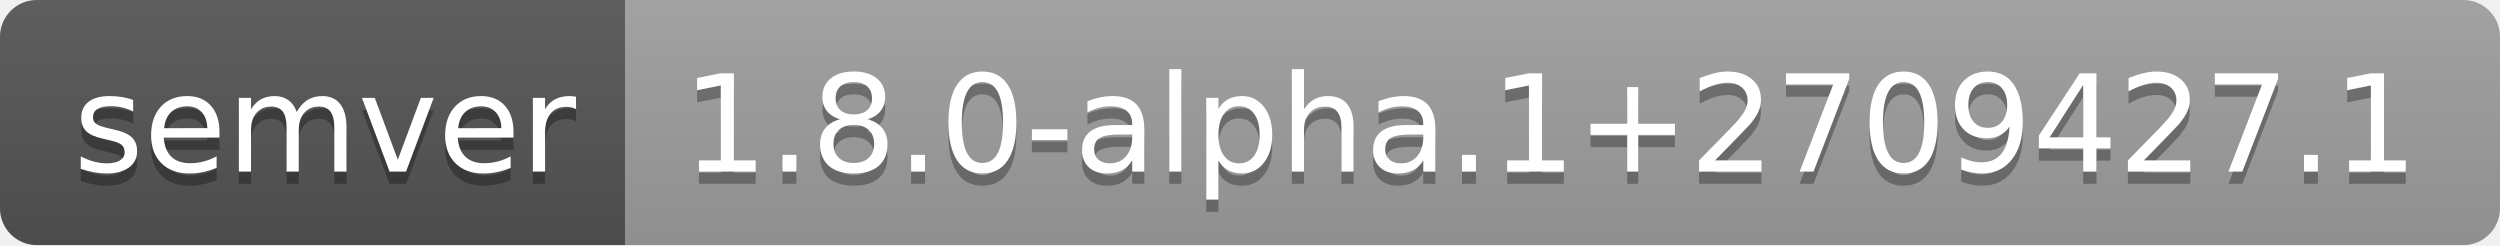
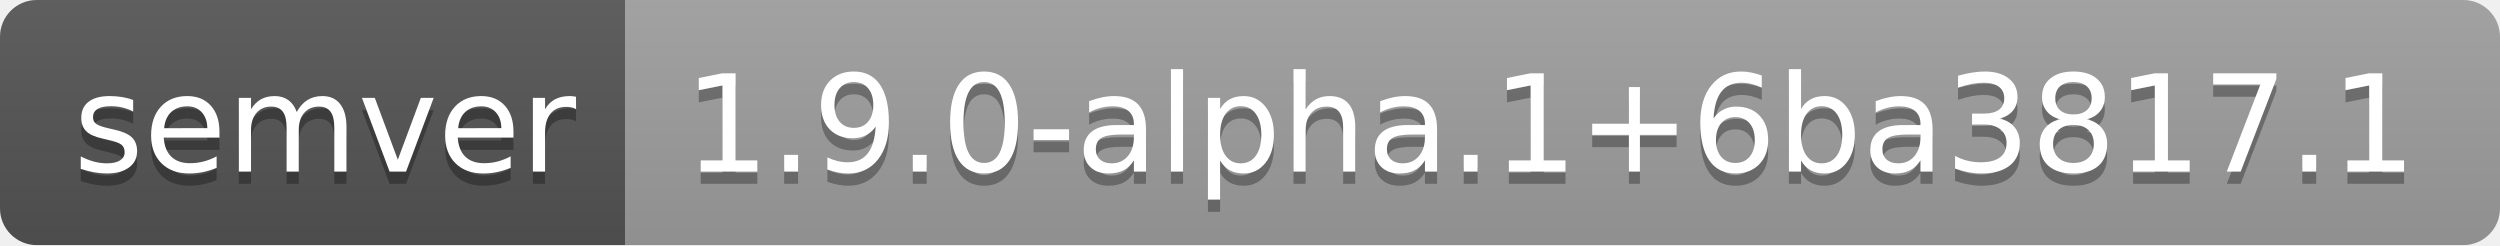
- <svg xmlns="http://www.w3.org/2000/svg" width="204" height="20" role="img" aria-label="semver: 1.8.0-alpha.1+2709427.1">
+ <svg xmlns="http://www.w3.org/2000/svg" width="204" height="20" role="img" aria-label="semver: 1.9.0-alpha.1+6ba3817.1">
  <linearGradient id="s" x2="0" y2="100%">
    <stop offset="0" stop-color="#bbb" stop-opacity=".1" />
    <stop offset="1" stop-opacity=".1" />
  </linearGradient>
  <clipPath id="r">
    <rect width="204" height="20" rx="3" fill="#fff" />
  </clipPath>
  <g clip-path="url(#r)">
    <rect width="51" height="20" fill="#555" />
    <rect x="51" width="153" height="20" fill="#9f9f9f" />
    <rect width="204" height="20" fill="url(#s)" />
  </g>
  <g fill="#fff" text-anchor="middle" font-family="Verdana,Geneva,DejaVu Sans,sans-serif" text-rendering="geometricPrecision" font-size="110">
    <text aria-hidden="true" x="265" y="150" fill="#010101" fill-opacity=".3" transform="scale(.1)" textLength="410">semver</text>
    <text x="265" y="140" transform="scale(.1)" fill="#fff" textLength="410">semver</text>
-     <text aria-hidden="true" x="1265" y="150" fill="#010101" fill-opacity=".3" transform="scale(.1)" textLength="1430">1.8.0-alpha.1+2709427.1</text>
-     <text x="1265" y="140" transform="scale(.1)" fill="#fff" textLength="1430">1.8.0-alpha.1+2709427.1</text>
+     <text aria-hidden="true" x="1265" y="150" fill="#010101" fill-opacity=".3" transform="scale(.1)" textLength="1430">1.9.0-alpha.1+6ba3817.1</text>
+     <text x="1265" y="140" transform="scale(.1)" fill="#fff" textLength="1430">1.9.0-alpha.1+6ba3817.1</text>
  </g>
</svg>
